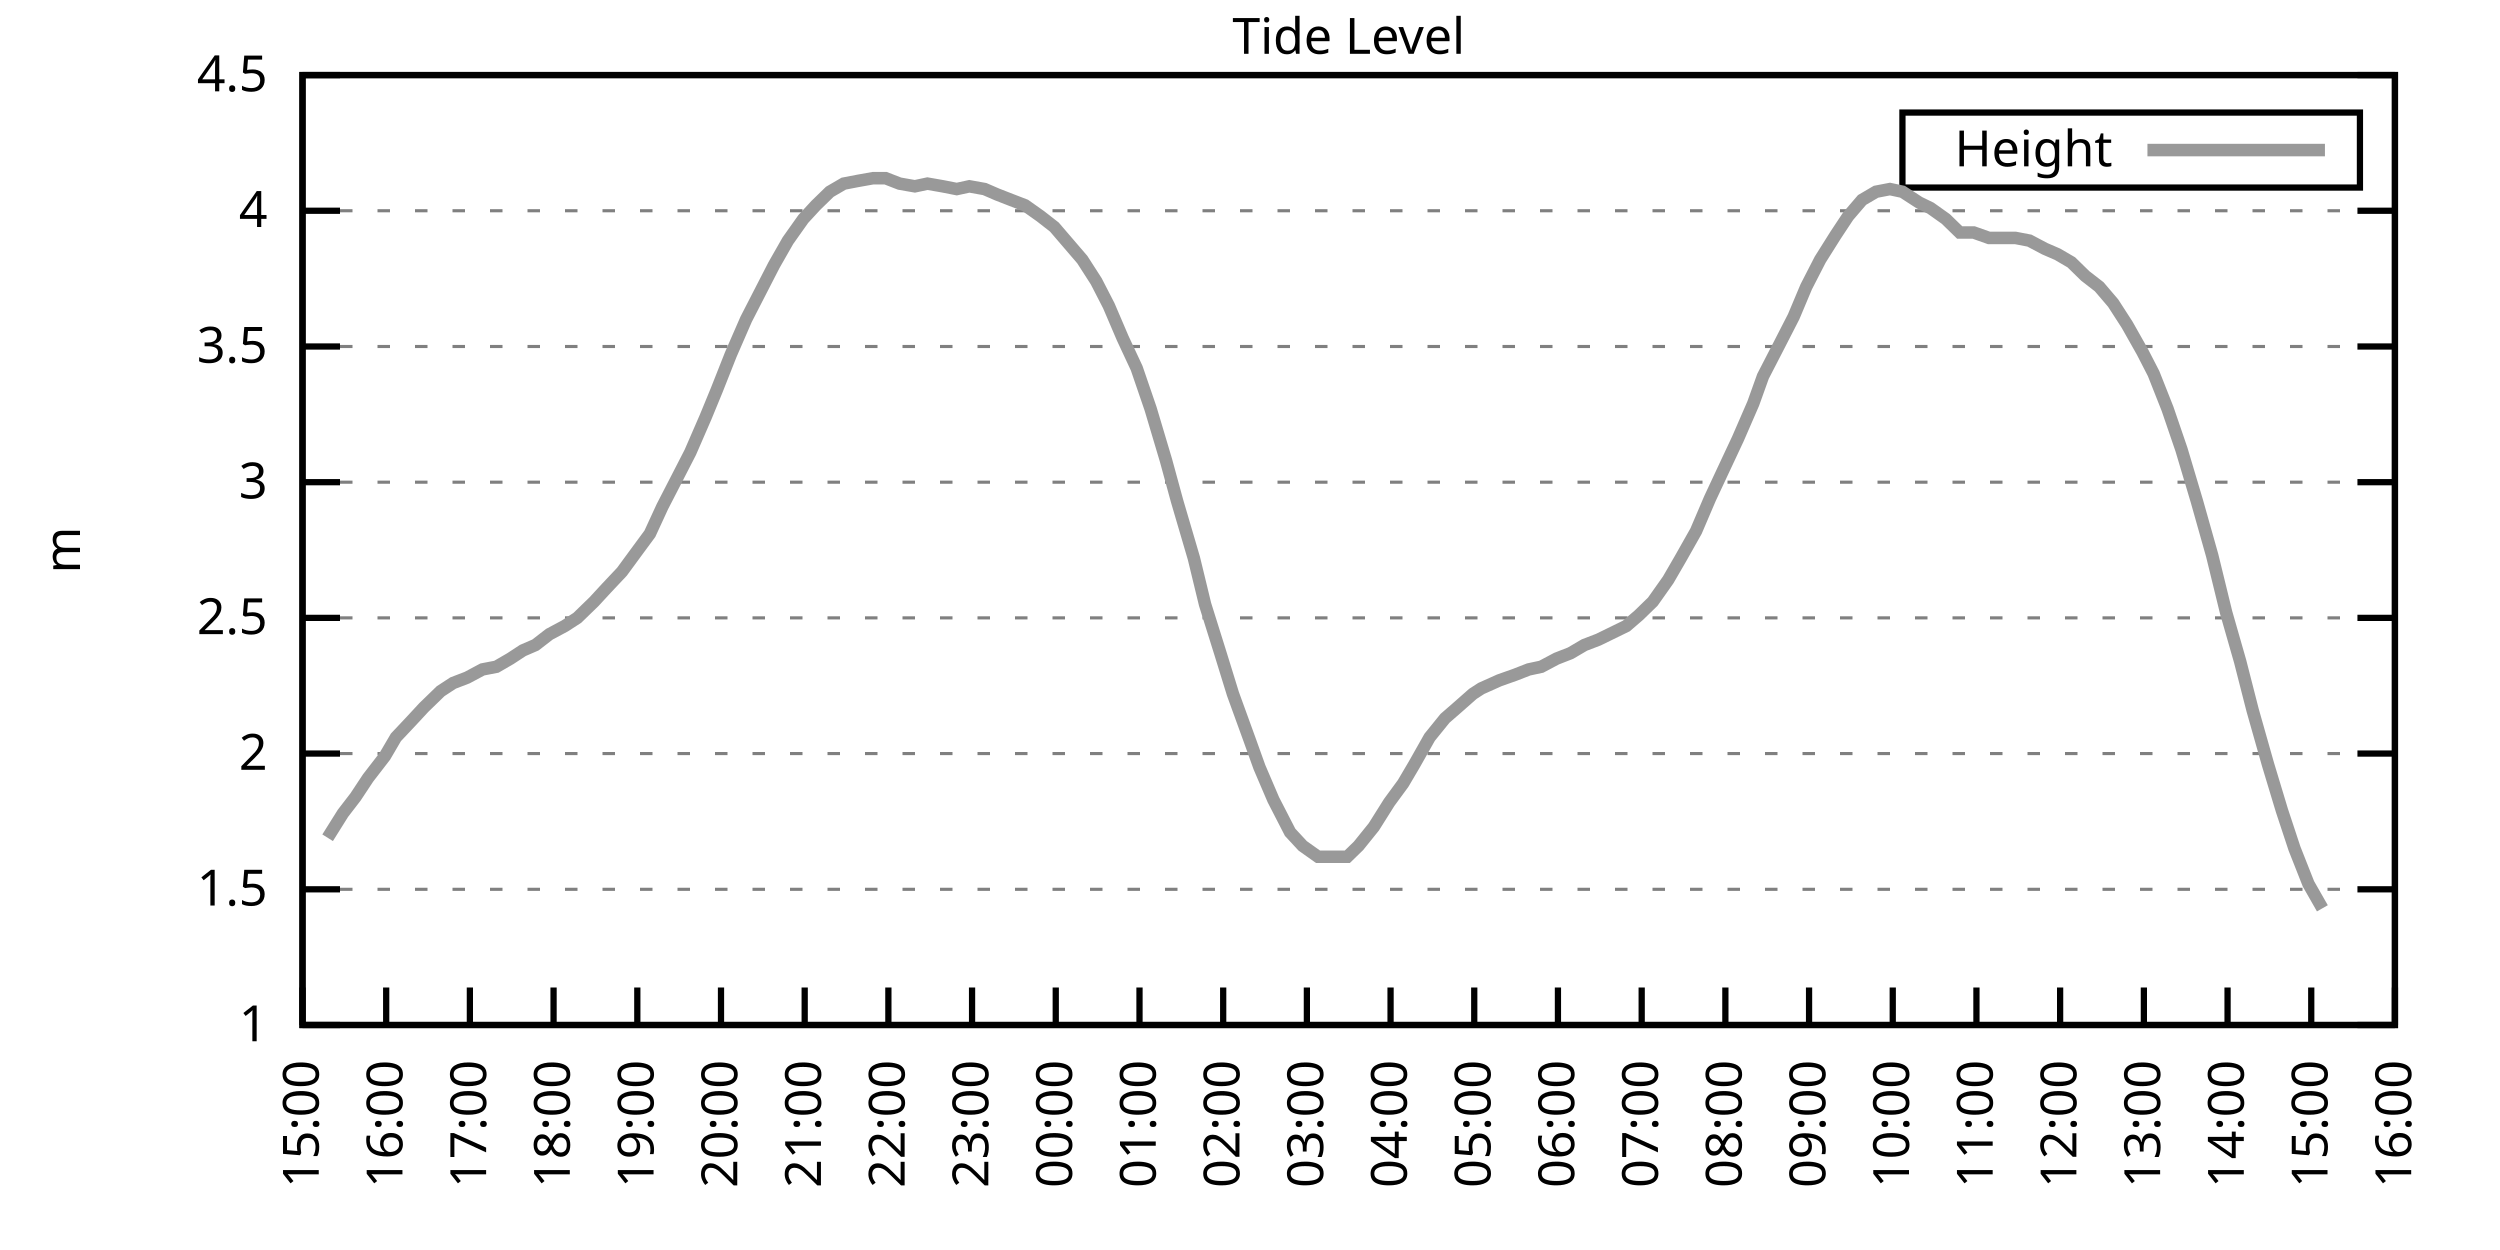
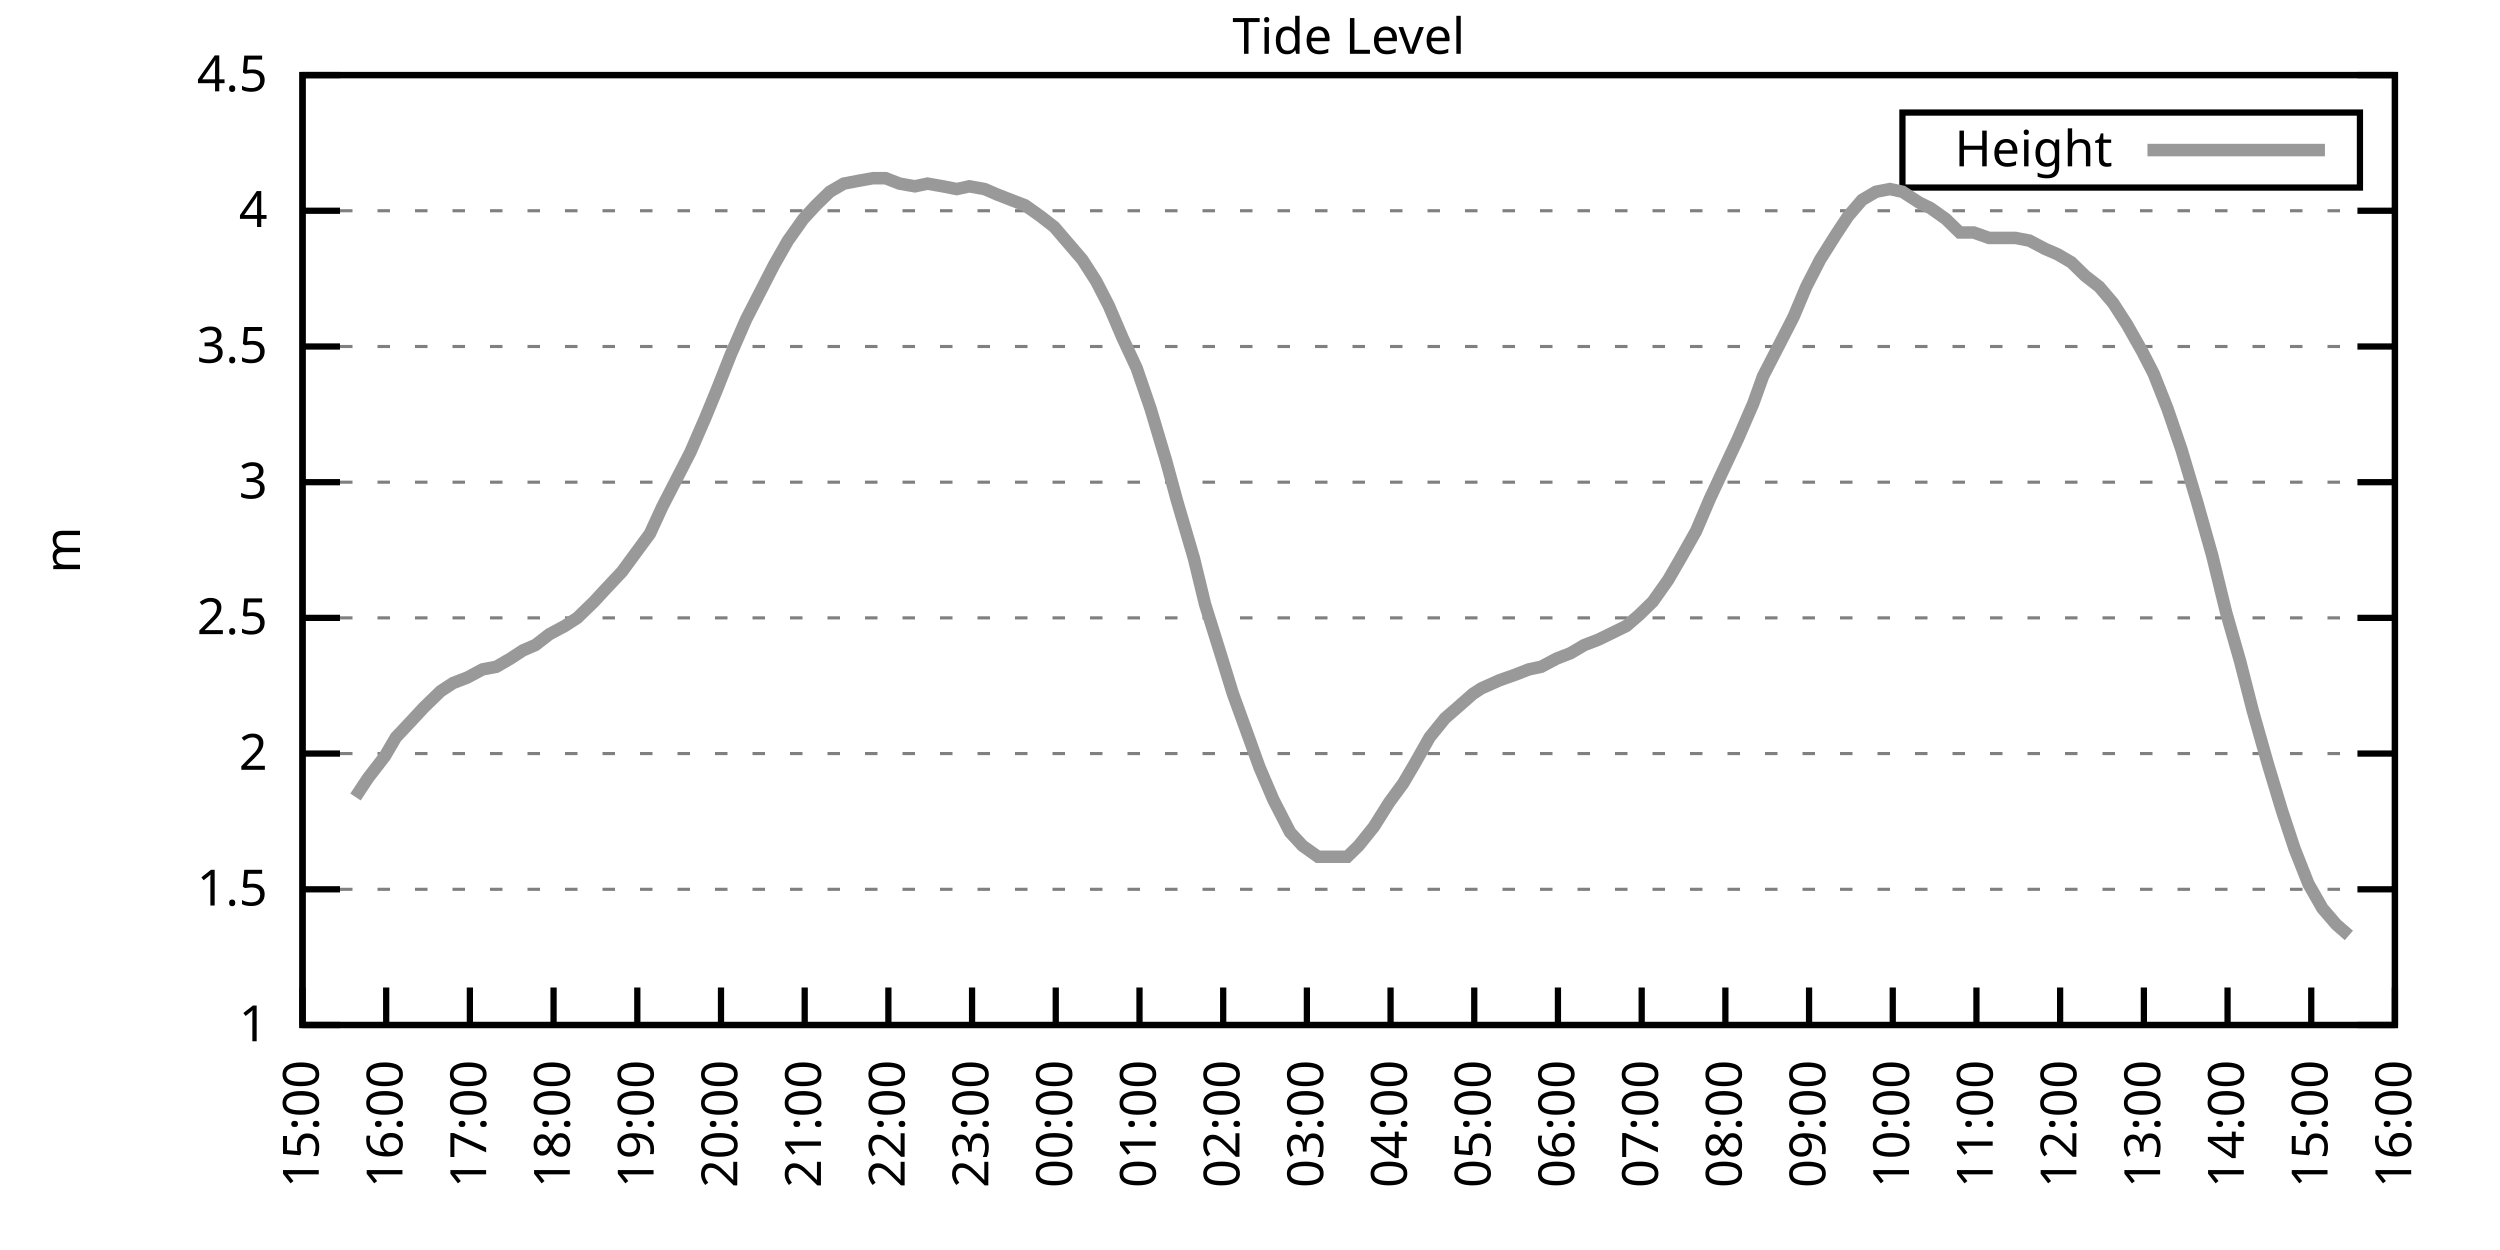
<svg xmlns="http://www.w3.org/2000/svg" xmlns:xlink="http://www.w3.org/1999/xlink" width="400" height="200" viewBox="0 0 400 200">
  <g id="gnuplot_canvas">
    <rect x="0" y="0" width="400" height="200" fill="none" />
    <defs>
      <circle id="gpDot" r="0.5" stroke-width="0.5" stroke="currentColor" />
      <path id="gpPt0" stroke-width="0.333" stroke="currentColor" d="M-1,0 h2 M0,-1 v2" />
      <path id="gpPt1" stroke-width="0.333" stroke="currentColor" d="M-1,-1 L1,1 M1,-1 L-1,1" />
      <path id="gpPt2" stroke-width="0.333" stroke="currentColor" d="M-1,0 L1,0 M0,-1 L0,1 M-1,-1 L1,1 M-1,1 L1,-1" />
      <rect id="gpPt3" stroke-width="0.333" stroke="currentColor" x="-1" y="-1" width="2" height="2" />
      <rect id="gpPt4" stroke-width="0.333" stroke="currentColor" fill="currentColor" x="-1" y="-1" width="2" height="2" />
      <circle id="gpPt5" stroke-width="0.333" stroke="currentColor" cx="0" cy="0" r="1" />
      <use xlink:href="#gpPt5" id="gpPt6" fill="currentColor" stroke="none" />
      <path id="gpPt7" stroke-width="0.333" stroke="currentColor" d="M0,-1.33 L-1.33,0.67 L1.33,0.67 z" />
      <use xlink:href="#gpPt7" id="gpPt8" fill="currentColor" stroke="none" />
      <use xlink:href="#gpPt7" id="gpPt9" stroke="currentColor" transform="rotate(180)" />
      <use xlink:href="#gpPt9" id="gpPt10" fill="currentColor" stroke="none" />
      <use xlink:href="#gpPt3" id="gpPt11" stroke="currentColor" transform="rotate(45)" />
      <use xlink:href="#gpPt11" id="gpPt12" fill="currentColor" stroke="none" />
      <path id="gpPt13" stroke-width="0.333" stroke="currentColor" d="M0,1.330 L1.265,0.411 L0.782,-1.067 L-0.782,-1.076 L-1.265,0.411 z" />
      <use xlink:href="#gpPt13" id="gpPt14" fill="currentColor" stroke="none" />
      <filter id="textbox" filterUnits="objectBoundingBox" x="0" y="0" height="1" width="1">
        <feFlood flood-color="white" flood-opacity="1" result="bgnd" />
        <feComposite in="SourceGraphic" in2="bgnd" operator="atop" />
      </filter>
      <filter id="greybox" filterUnits="objectBoundingBox" x="0" y="0" height="1" width="1">
        <feFlood flood-color="lightgrey" flood-opacity="1" result="grey" />
        <feComposite in="SourceGraphic" in2="grey" operator="atop" />
      </filter>
    </defs>
    <g fill="none" color="white" stroke="currentColor" stroke-width="1.00" stroke-linecap="butt" stroke-linejoin="miter">
</g>
    <g fill="none" color="black" stroke="currentColor" stroke-width="1.00" stroke-linecap="butt" stroke-linejoin="miter">
      <g stroke="none" shape-rendering="crispEdges">
        <polygon fill="rgb(255, 255, 255)" points="48.40,164.00 383.18,164.00 383.18,12.02 48.40,12.02 " />
      </g>
    </g>
    <g fill="none" color="black" stroke="currentColor" stroke-width="1.00" stroke-linecap="butt" stroke-linejoin="miter">
</g>
    <g fill="none" color="black" stroke="black" stroke-width="0.50" stroke-linecap="butt" stroke-linejoin="miter">
</g>
    <g fill="none" color="gray" stroke="currentColor" stroke-width="0.50" stroke-linecap="butt" stroke-linejoin="miter">
      <path stroke="gray" stroke-dasharray="2,4" class="gridline" d="M48.40,164.00 L383.19,164.00  " />
    </g>
    <g fill="none" color="gray" stroke="gray" stroke-width="1.00" stroke-linecap="butt" stroke-linejoin="miter">
</g>
    <g fill="none" color="black" stroke="currentColor" stroke-width="1.00" stroke-linecap="butt" stroke-linejoin="miter">
      <path stroke="black" d="M48.40,164.00 L54.40,164.00 M383.19,164.00 L377.19,164.00  " />
      <g transform="translate(42.80,166.60)" stroke="none" fill="black" font-family="Sans" font-size="8.00" text-anchor="end">
        <text>
          <tspan font-family="Sans"> 1</tspan>
        </text>
      </g>
    </g>
    <g fill="none" color="black" stroke="currentColor" stroke-width="1.00" stroke-linecap="butt" stroke-linejoin="miter">
</g>
    <g fill="none" color="black" stroke="black" stroke-width="0.50" stroke-linecap="butt" stroke-linejoin="miter">
</g>
    <g fill="none" color="gray" stroke="currentColor" stroke-width="0.50" stroke-linecap="butt" stroke-linejoin="miter">
      <path stroke="gray" stroke-dasharray="2,4" class="gridline" d="M48.40,142.29 L383.19,142.29  " />
    </g>
    <g fill="none" color="gray" stroke="gray" stroke-width="1.00" stroke-linecap="butt" stroke-linejoin="miter">
</g>
    <g fill="none" color="black" stroke="currentColor" stroke-width="1.00" stroke-linecap="butt" stroke-linejoin="miter">
      <path stroke="black" d="M48.40,142.29 L54.40,142.29 M383.19,142.29 L377.19,142.29  " />
      <g transform="translate(42.80,144.89)" stroke="none" fill="black" font-family="Sans" font-size="8.00" text-anchor="end">
        <text>
          <tspan font-family="Sans"> 1.5</tspan>
        </text>
      </g>
    </g>
    <g fill="none" color="black" stroke="currentColor" stroke-width="1.00" stroke-linecap="butt" stroke-linejoin="miter">
</g>
    <g fill="none" color="black" stroke="black" stroke-width="0.50" stroke-linecap="butt" stroke-linejoin="miter">
</g>
    <g fill="none" color="gray" stroke="currentColor" stroke-width="0.50" stroke-linecap="butt" stroke-linejoin="miter">
      <path stroke="gray" stroke-dasharray="2,4" class="gridline" d="M48.40,120.57 L383.19,120.57  " />
    </g>
    <g fill="none" color="gray" stroke="gray" stroke-width="1.00" stroke-linecap="butt" stroke-linejoin="miter">
</g>
    <g fill="none" color="black" stroke="currentColor" stroke-width="1.00" stroke-linecap="butt" stroke-linejoin="miter">
      <path stroke="black" d="M48.40,120.57 L54.40,120.57 M383.19,120.57 L377.19,120.57  " />
      <g transform="translate(42.80,123.17)" stroke="none" fill="black" font-family="Sans" font-size="8.00" text-anchor="end">
        <text>
          <tspan font-family="Sans"> 2</tspan>
        </text>
      </g>
    </g>
    <g fill="none" color="black" stroke="currentColor" stroke-width="1.00" stroke-linecap="butt" stroke-linejoin="miter">
</g>
    <g fill="none" color="black" stroke="black" stroke-width="0.50" stroke-linecap="butt" stroke-linejoin="miter">
</g>
    <g fill="none" color="gray" stroke="currentColor" stroke-width="0.50" stroke-linecap="butt" stroke-linejoin="miter">
      <path stroke="gray" stroke-dasharray="2,4" class="gridline" d="M48.40,98.86 L383.19,98.86  " />
    </g>
    <g fill="none" color="gray" stroke="gray" stroke-width="1.00" stroke-linecap="butt" stroke-linejoin="miter">
</g>
    <g fill="none" color="black" stroke="currentColor" stroke-width="1.00" stroke-linecap="butt" stroke-linejoin="miter">
      <path stroke="black" d="M48.40,98.86 L54.40,98.86 M383.19,98.86 L377.19,98.86  " />
      <g transform="translate(42.80,101.46)" stroke="none" fill="black" font-family="Sans" font-size="8.00" text-anchor="end">
        <text>
          <tspan font-family="Sans"> 2.5</tspan>
        </text>
      </g>
    </g>
    <g fill="none" color="black" stroke="currentColor" stroke-width="1.00" stroke-linecap="butt" stroke-linejoin="miter">
</g>
    <g fill="none" color="black" stroke="black" stroke-width="0.50" stroke-linecap="butt" stroke-linejoin="miter">
</g>
    <g fill="none" color="gray" stroke="currentColor" stroke-width="0.50" stroke-linecap="butt" stroke-linejoin="miter">
      <path stroke="gray" stroke-dasharray="2,4" class="gridline" d="M48.40,77.15 L383.19,77.15  " />
    </g>
    <g fill="none" color="gray" stroke="gray" stroke-width="1.00" stroke-linecap="butt" stroke-linejoin="miter">
</g>
    <g fill="none" color="black" stroke="currentColor" stroke-width="1.00" stroke-linecap="butt" stroke-linejoin="miter">
      <path stroke="black" d="M48.40,77.15 L54.40,77.15 M383.19,77.15 L377.19,77.15  " />
      <g transform="translate(42.80,79.75)" stroke="none" fill="black" font-family="Sans" font-size="8.00" text-anchor="end">
        <text>
          <tspan font-family="Sans"> 3</tspan>
        </text>
      </g>
    </g>
    <g fill="none" color="black" stroke="currentColor" stroke-width="1.00" stroke-linecap="butt" stroke-linejoin="miter">
</g>
    <g fill="none" color="black" stroke="black" stroke-width="0.50" stroke-linecap="butt" stroke-linejoin="miter">
</g>
    <g fill="none" color="gray" stroke="currentColor" stroke-width="0.50" stroke-linecap="butt" stroke-linejoin="miter">
      <path stroke="gray" stroke-dasharray="2,4" class="gridline" d="M48.40,55.44 L383.19,55.44  " />
    </g>
    <g fill="none" color="gray" stroke="gray" stroke-width="1.00" stroke-linecap="butt" stroke-linejoin="miter">
</g>
    <g fill="none" color="black" stroke="currentColor" stroke-width="1.00" stroke-linecap="butt" stroke-linejoin="miter">
      <path stroke="black" d="M48.40,55.44 L54.40,55.44 M383.19,55.44 L377.19,55.44  " />
      <g transform="translate(42.80,58.04)" stroke="none" fill="black" font-family="Sans" font-size="8.00" text-anchor="end">
        <text>
          <tspan font-family="Sans"> 3.5</tspan>
        </text>
      </g>
    </g>
    <g fill="none" color="black" stroke="currentColor" stroke-width="1.00" stroke-linecap="butt" stroke-linejoin="miter">
</g>
    <g fill="none" color="black" stroke="black" stroke-width="0.50" stroke-linecap="butt" stroke-linejoin="miter">
</g>
    <g fill="none" color="gray" stroke="currentColor" stroke-width="0.50" stroke-linecap="butt" stroke-linejoin="miter">
      <path stroke="gray" stroke-dasharray="2,4" class="gridline" d="M48.40,33.72 L383.19,33.72  " />
    </g>
    <g fill="none" color="gray" stroke="gray" stroke-width="1.00" stroke-linecap="butt" stroke-linejoin="miter">
</g>
    <g fill="none" color="black" stroke="currentColor" stroke-width="1.00" stroke-linecap="butt" stroke-linejoin="miter">
      <path stroke="black" d="M48.40,33.72 L54.40,33.72 M383.19,33.72 L377.19,33.72  " />
      <g transform="translate(42.80,36.32)" stroke="none" fill="black" font-family="Sans" font-size="8.00" text-anchor="end">
        <text>
          <tspan font-family="Sans"> 4</tspan>
        </text>
      </g>
    </g>
    <g fill="none" color="black" stroke="currentColor" stroke-width="1.00" stroke-linecap="butt" stroke-linejoin="miter">
</g>
    <g fill="none" color="black" stroke="black" stroke-width="0.50" stroke-linecap="butt" stroke-linejoin="miter">
</g>
    <g fill="none" color="gray" stroke="currentColor" stroke-width="0.50" stroke-linecap="butt" stroke-linejoin="miter">
      <path stroke="gray" stroke-dasharray="2,4" class="gridline" d="M48.40,12.01 L383.19,12.01  " />
    </g>
    <g fill="none" color="gray" stroke="gray" stroke-width="1.00" stroke-linecap="butt" stroke-linejoin="miter">
</g>
    <g fill="none" color="black" stroke="currentColor" stroke-width="1.00" stroke-linecap="butt" stroke-linejoin="miter">
      <path stroke="black" d="M48.40,12.01 L54.40,12.01 M383.19,12.01 L377.19,12.01  " />
      <g transform="translate(42.80,14.61)" stroke="none" fill="black" font-family="Sans" font-size="8.00" text-anchor="end">
        <text>
          <tspan font-family="Sans"> 4.5</tspan>
        </text>
      </g>
    </g>
    <g fill="none" color="black" stroke="currentColor" stroke-width="1.00" stroke-linecap="butt" stroke-linejoin="miter">
      <path stroke="black" d="M48.40,164.00 L48.40,158.00  " />
      <g transform="translate(51.00,169.60) rotate(270.00)" stroke="none" fill="black" font-family="Sans" font-size="8.00" text-anchor="end">
        <text>
          <tspan font-family="Sans">15:00</tspan>
        </text>
      </g>
    </g>
    <g fill="none" color="black" stroke="currentColor" stroke-width="1.00" stroke-linecap="butt" stroke-linejoin="miter">
      <path stroke="black" d="M61.79,164.00 L61.79,158.00  " />
      <g transform="translate(64.39,169.60) rotate(270.00)" stroke="none" fill="black" font-family="Sans" font-size="8.00" text-anchor="end">
        <text>
          <tspan font-family="Sans">16:00</tspan>
        </text>
      </g>
    </g>
    <g fill="none" color="black" stroke="currentColor" stroke-width="1.00" stroke-linecap="butt" stroke-linejoin="miter">
      <path stroke="black" d="M75.18,164.00 L75.18,158.00  " />
      <g transform="translate(77.78,169.60) rotate(270.00)" stroke="none" fill="black" font-family="Sans" font-size="8.00" text-anchor="end">
        <text>
          <tspan font-family="Sans">17:00</tspan>
        </text>
      </g>
    </g>
    <g fill="none" color="black" stroke="currentColor" stroke-width="1.00" stroke-linecap="butt" stroke-linejoin="miter">
      <path stroke="black" d="M88.57,164.00 L88.57,158.00  " />
      <g transform="translate(91.17,169.60) rotate(270.00)" stroke="none" fill="black" font-family="Sans" font-size="8.00" text-anchor="end">
        <text>
          <tspan font-family="Sans">18:00</tspan>
        </text>
      </g>
    </g>
    <g fill="none" color="black" stroke="currentColor" stroke-width="1.00" stroke-linecap="butt" stroke-linejoin="miter">
      <path stroke="black" d="M101.97,164.00 L101.97,158.00  " />
      <g transform="translate(104.57,169.60) rotate(270.00)" stroke="none" fill="black" font-family="Sans" font-size="8.00" text-anchor="end">
        <text>
          <tspan font-family="Sans">19:00</tspan>
        </text>
      </g>
    </g>
    <g fill="none" color="black" stroke="currentColor" stroke-width="1.00" stroke-linecap="butt" stroke-linejoin="miter">
      <path stroke="black" d="M115.36,164.00 L115.36,158.00  " />
      <g transform="translate(117.96,169.60) rotate(270.00)" stroke="none" fill="black" font-family="Sans" font-size="8.00" text-anchor="end">
        <text>
          <tspan font-family="Sans">20:00</tspan>
        </text>
      </g>
    </g>
    <g fill="none" color="black" stroke="currentColor" stroke-width="1.00" stroke-linecap="butt" stroke-linejoin="miter">
      <path stroke="black" d="M128.75,164.00 L128.75,158.00  " />
      <g transform="translate(131.35,169.60) rotate(270.00)" stroke="none" fill="black" font-family="Sans" font-size="8.00" text-anchor="end">
        <text>
          <tspan font-family="Sans">21:00</tspan>
        </text>
      </g>
    </g>
    <g fill="none" color="black" stroke="currentColor" stroke-width="1.00" stroke-linecap="butt" stroke-linejoin="miter">
      <path stroke="black" d="M142.14,164.00 L142.14,158.00  " />
      <g transform="translate(144.74,169.60) rotate(270.00)" stroke="none" fill="black" font-family="Sans" font-size="8.00" text-anchor="end">
        <text>
          <tspan font-family="Sans">22:00</tspan>
        </text>
      </g>
    </g>
    <g fill="none" color="black" stroke="currentColor" stroke-width="1.00" stroke-linecap="butt" stroke-linejoin="miter">
      <path stroke="black" d="M155.53,164.00 L155.53,158.00  " />
      <g transform="translate(158.13,169.60) rotate(270.00)" stroke="none" fill="black" font-family="Sans" font-size="8.00" text-anchor="end">
        <text>
          <tspan font-family="Sans">23:00</tspan>
        </text>
      </g>
    </g>
    <g fill="none" color="black" stroke="currentColor" stroke-width="1.00" stroke-linecap="butt" stroke-linejoin="miter">
      <path stroke="black" d="M168.92,164.00 L168.92,158.00  " />
      <g transform="translate(171.52,169.60) rotate(270.00)" stroke="none" fill="black" font-family="Sans" font-size="8.00" text-anchor="end">
        <text>
          <tspan font-family="Sans">00:00</tspan>
        </text>
      </g>
    </g>
    <g fill="none" color="black" stroke="currentColor" stroke-width="1.00" stroke-linecap="butt" stroke-linejoin="miter">
      <path stroke="black" d="M182.32,164.00 L182.32,158.00  " />
      <g transform="translate(184.92,169.60) rotate(270.00)" stroke="none" fill="black" font-family="Sans" font-size="8.00" text-anchor="end">
        <text>
          <tspan font-family="Sans">01:00</tspan>
        </text>
      </g>
    </g>
    <g fill="none" color="black" stroke="currentColor" stroke-width="1.00" stroke-linecap="butt" stroke-linejoin="miter">
      <path stroke="black" d="M195.71,164.00 L195.71,158.00  " />
      <g transform="translate(198.31,169.60) rotate(270.00)" stroke="none" fill="black" font-family="Sans" font-size="8.00" text-anchor="end">
        <text>
          <tspan font-family="Sans">02:00</tspan>
        </text>
      </g>
    </g>
    <g fill="none" color="black" stroke="currentColor" stroke-width="1.00" stroke-linecap="butt" stroke-linejoin="miter">
      <path stroke="black" d="M209.10,164.00 L209.10,158.00  " />
      <g transform="translate(211.70,169.60) rotate(270.00)" stroke="none" fill="black" font-family="Sans" font-size="8.00" text-anchor="end">
        <text>
          <tspan font-family="Sans">03:00</tspan>
        </text>
      </g>
    </g>
    <g fill="none" color="black" stroke="currentColor" stroke-width="1.00" stroke-linecap="butt" stroke-linejoin="miter">
      <path stroke="black" d="M222.49,164.00 L222.49,158.00  " />
      <g transform="translate(225.09,169.60) rotate(270.00)" stroke="none" fill="black" font-family="Sans" font-size="8.00" text-anchor="end">
        <text>
          <tspan font-family="Sans">04:00</tspan>
        </text>
      </g>
    </g>
    <g fill="none" color="black" stroke="currentColor" stroke-width="1.00" stroke-linecap="butt" stroke-linejoin="miter">
      <path stroke="black" d="M235.88,164.00 L235.88,158.00  " />
      <g transform="translate(238.48,169.60) rotate(270.00)" stroke="none" fill="black" font-family="Sans" font-size="8.00" text-anchor="end">
        <text>
          <tspan font-family="Sans">05:00</tspan>
        </text>
      </g>
    </g>
    <g fill="none" color="black" stroke="currentColor" stroke-width="1.00" stroke-linecap="butt" stroke-linejoin="miter">
      <path stroke="black" d="M249.27,164.00 L249.27,158.00  " />
      <g transform="translate(251.87,169.60) rotate(270.00)" stroke="none" fill="black" font-family="Sans" font-size="8.00" text-anchor="end">
        <text>
          <tspan font-family="Sans">06:00</tspan>
        </text>
      </g>
    </g>
    <g fill="none" color="black" stroke="currentColor" stroke-width="1.00" stroke-linecap="butt" stroke-linejoin="miter">
      <path stroke="black" d="M262.67,164.00 L262.67,158.00  " />
      <g transform="translate(265.27,169.60) rotate(270.00)" stroke="none" fill="black" font-family="Sans" font-size="8.00" text-anchor="end">
        <text>
          <tspan font-family="Sans">07:00</tspan>
        </text>
      </g>
    </g>
    <g fill="none" color="black" stroke="currentColor" stroke-width="1.00" stroke-linecap="butt" stroke-linejoin="miter">
      <path stroke="black" d="M276.06,164.00 L276.06,158.00  " />
      <g transform="translate(278.66,169.60) rotate(270.00)" stroke="none" fill="black" font-family="Sans" font-size="8.00" text-anchor="end">
        <text>
          <tspan font-family="Sans">08:00</tspan>
        </text>
      </g>
    </g>
    <g fill="none" color="black" stroke="currentColor" stroke-width="1.00" stroke-linecap="butt" stroke-linejoin="miter">
      <path stroke="black" d="M289.45,164.00 L289.45,158.00  " />
      <g transform="translate(292.05,169.60) rotate(270.00)" stroke="none" fill="black" font-family="Sans" font-size="8.00" text-anchor="end">
        <text>
          <tspan font-family="Sans">09:00</tspan>
        </text>
      </g>
    </g>
    <g fill="none" color="black" stroke="currentColor" stroke-width="1.00" stroke-linecap="butt" stroke-linejoin="miter">
      <path stroke="black" d="M302.84,164.00 L302.84,158.00  " />
      <g transform="translate(305.44,169.60) rotate(270.00)" stroke="none" fill="black" font-family="Sans" font-size="8.00" text-anchor="end">
        <text>
          <tspan font-family="Sans">10:00</tspan>
        </text>
      </g>
    </g>
    <g fill="none" color="black" stroke="currentColor" stroke-width="1.00" stroke-linecap="butt" stroke-linejoin="miter">
      <path stroke="black" d="M316.23,164.00 L316.23,158.00  " />
      <g transform="translate(318.83,169.60) rotate(270.00)" stroke="none" fill="black" font-family="Sans" font-size="8.00" text-anchor="end">
        <text>
          <tspan font-family="Sans">11:00</tspan>
        </text>
      </g>
    </g>
    <g fill="none" color="black" stroke="currentColor" stroke-width="1.00" stroke-linecap="butt" stroke-linejoin="miter">
      <path stroke="black" d="M329.62,164.00 L329.62,158.00  " />
      <g transform="translate(332.22,169.60) rotate(270.00)" stroke="none" fill="black" font-family="Sans" font-size="8.00" text-anchor="end">
        <text>
          <tspan font-family="Sans">12:00</tspan>
        </text>
      </g>
    </g>
    <g fill="none" color="black" stroke="currentColor" stroke-width="1.00" stroke-linecap="butt" stroke-linejoin="miter">
      <path stroke="black" d="M343.02,164.00 L343.02,158.00  " />
      <g transform="translate(345.62,169.60) rotate(270.00)" stroke="none" fill="black" font-family="Sans" font-size="8.00" text-anchor="end">
        <text>
          <tspan font-family="Sans">13:00</tspan>
        </text>
      </g>
    </g>
    <g fill="none" color="black" stroke="currentColor" stroke-width="1.00" stroke-linecap="butt" stroke-linejoin="miter">
      <path stroke="black" d="M356.41,164.00 L356.41,158.00  " />
      <g transform="translate(359.01,169.60) rotate(270.00)" stroke="none" fill="black" font-family="Sans" font-size="8.00" text-anchor="end">
        <text>
          <tspan font-family="Sans">14:00</tspan>
        </text>
      </g>
    </g>
    <g fill="none" color="black" stroke="currentColor" stroke-width="1.00" stroke-linecap="butt" stroke-linejoin="miter">
      <path stroke="black" d="M369.80,164.00 L369.80,158.00  " />
      <g transform="translate(372.40,169.60) rotate(270.00)" stroke="none" fill="black" font-family="Sans" font-size="8.00" text-anchor="end">
        <text>
          <tspan font-family="Sans">15:00</tspan>
        </text>
      </g>
    </g>
    <g fill="none" color="black" stroke="currentColor" stroke-width="1.00" stroke-linecap="butt" stroke-linejoin="miter">
      <path stroke="black" d="M383.19,164.00 L383.19,158.00  " />
      <g transform="translate(385.79,169.60) rotate(270.00)" stroke="none" fill="black" font-family="Sans" font-size="8.00" text-anchor="end">
        <text>
          <tspan font-family="Sans">16:00</tspan>
        </text>
      </g>
    </g>
    <g fill="none" color="black" stroke="currentColor" stroke-width="1.00" stroke-linecap="butt" stroke-linejoin="miter">
</g>
    <g fill="none" color="black" stroke="currentColor" stroke-width="1.00" stroke-linecap="butt" stroke-linejoin="miter">
      <path stroke="black" d="M48.40,12.01 L48.40,164.00 L383.19,164.00 L383.19,12.01 L48.40,12.01 Z  " />
    </g>
    <g fill="none" color="black" stroke="currentColor" stroke-width="1.00" stroke-linecap="butt" stroke-linejoin="miter">
</g>
    <g fill="none" color="black" stroke="currentColor" stroke-width="1.00" stroke-linecap="butt" stroke-linejoin="miter">
      <path stroke="black" d="M304.39,30.01 L304.39,18.01 L377.59,18.01 L377.59,30.01 L304.39,30.01 Z  " />
    </g>
    <g id="Tide_level_plot_1">
      <g fill="none" color="white" stroke="black" stroke-width="2.00" stroke-linecap="butt" stroke-linejoin="miter">
</g>
      <g fill="none" color="black" stroke="currentColor" stroke-width="2.00" stroke-linecap="butt" stroke-linejoin="miter">
        <g transform="translate(337.99,26.61)" stroke="none" fill="black" font-family="Sans" font-size="8.00" text-anchor="end">
          <text>
            <tspan font-family="Sans">Height</tspan>
          </text>
        </g>
      </g>
      <g fill="none" color="black" stroke="currentColor" stroke-width="2.00" stroke-linecap="butt" stroke-linejoin="miter">
-         <path stroke="rgb(153, 153, 153)" d="M343.59,24.01 L371.99,24.01 M52.42,134.04 L54.87,130.13 L56.88,127.52 L58.89,124.48 L61.57,121.01 L63.35,117.97   L65.81,115.36 L67.82,113.19 L70.50,110.59 L72.50,109.28 L74.74,108.42 L77.19,107.11 L79.42,106.68 L81.66,105.38   L83.66,104.07 L85.67,103.20 L87.91,101.47 L90.36,100.16 L92.37,98.86 L95.05,96.26 L97.06,94.08 L99.51,91.48   L101.74,88.44 L103.98,85.40 L105.98,81.06 L108.22,76.71 L110.45,72.37 L112.90,66.73 L114.69,62.38 L116.92,56.74   L119.38,51.09 L121.83,46.32 L123.84,42.41 L126.07,38.50 L128.53,35.03 L130.54,32.85 L132.77,30.68 L135.00,29.38   L137.23,28.95 L139.69,28.51 L141.69,28.51 L143.93,29.38 L146.38,29.81 L148.39,29.38 L150.85,29.81 L153.08,30.25   L155.09,29.81 L157.54,30.25 L159.55,31.12 L161.78,31.99 L164.01,32.85 L166.47,34.59 L168.70,36.33 L170.93,38.93   L173.17,41.54 L175.40,45.01 L177.41,48.92 L179.64,54.13 L181.87,58.91 L184.10,65.42 L186.56,73.67 L188.34,80.19   L191.02,89.31 L192.81,96.69 L195.26,104.51 L197.27,111.02 L199.95,118.40 L201.51,122.75 L203.74,127.96 L206.42,133.17   L208.43,135.34 L210.88,137.08 L213.34,137.08 L215.57,137.08 L217.36,135.34 L219.81,132.30 L222.27,128.39 L224.50,125.35   L226.29,122.31 L228.74,117.97 L231.20,114.93 L233.20,113.19 L235.66,111.02 L237.00,110.15 L239.90,108.85 L242.36,107.98   L244.59,107.11 L246.60,106.68 L249.05,105.38 L251.28,104.51 L253.51,103.20 L255.75,102.34 L257.53,101.47 L260.21,100.16   L262.22,98.43 L264.45,96.26 L266.91,92.78 L268.92,89.31 L271.37,84.97 L273.60,79.75 L275.83,74.98 L278.07,70.20   L280.52,64.56 L282.08,60.21 L284.54,55.44 L286.99,50.66 L289.00,45.88 L291.23,41.54 L293.69,37.63 L295.70,34.59   L297.93,31.99 L300.16,30.68 L302.39,30.25 L304.40,30.68 L307.08,32.42 L308.87,33.29 L311.32,35.03 L313.55,37.20   L315.79,37.20 L318.24,38.07 L320.25,38.07 L322.48,38.07 L324.71,38.50 L327.17,39.80 L329.18,40.67 L331.41,41.97   L333.64,44.15 L335.87,45.88 L338.10,48.49 L340.34,51.96 L342.79,56.30 L344.58,59.78 L346.81,65.42 L349.04,71.94   L351.50,80.19 L353.95,88.87 L356.18,97.99 L358.42,105.81 L360.42,113.63 L362.88,122.31 L365.11,129.69 L367.12,135.77   L369.35,141.42 L371.58,145.33  " />
+         <path stroke="rgb(153, 153, 153)" d="M343.59,24.01 L371.99,24.01 M56.88,127.52 L58.89,124.48 L61.57,121.01 L63.35,117.97 L65.81,115.36 L67.82,113.19   L70.50,110.59 L72.50,109.28 L74.74,108.42 L77.19,107.11 L79.42,106.68 L81.66,105.38 L83.66,104.07 L85.67,103.20   L87.91,101.47 L90.36,100.16 L92.37,98.86 L95.05,96.26 L97.06,94.08 L99.51,91.48 L101.74,88.44 L103.98,85.40   L105.98,81.06 L108.22,76.71 L110.45,72.37 L112.90,66.73 L114.69,62.38 L116.92,56.74 L119.38,51.09 L121.83,46.32   L123.84,42.41 L126.07,38.50 L128.53,35.03 L130.54,32.85 L132.77,30.68 L135.00,29.38 L137.23,28.95 L139.69,28.51   L141.69,28.51 L143.93,29.38 L146.38,29.81 L148.39,29.38 L150.85,29.81 L153.08,30.25 L155.09,29.81 L157.54,30.25   L159.55,31.12 L161.78,31.99 L164.01,32.85 L166.47,34.59 L168.70,36.33 L170.93,38.93 L173.17,41.54 L175.40,45.01   L177.41,48.92 L179.64,54.13 L181.87,58.91 L184.10,65.42 L186.56,73.67 L188.34,80.19 L191.02,89.31 L192.81,96.69   L195.26,104.51 L197.27,111.02 L199.95,118.40 L201.51,122.75 L203.74,127.96 L206.42,133.17 L208.43,135.34 L210.88,137.08   L213.34,137.08 L215.57,137.08 L217.36,135.34 L219.81,132.30 L222.27,128.39 L224.50,125.35 L226.29,122.31 L228.74,117.97   L231.20,114.93 L233.20,113.19 L235.66,111.02 L237.00,110.15 L239.90,108.85 L242.36,107.98 L244.59,107.11 L246.60,106.68   L249.05,105.38 L251.28,104.51 L253.51,103.20 L255.75,102.34 L257.53,101.47 L260.21,100.16 L262.22,98.43 L264.45,96.26   L266.91,92.78 L268.92,89.31 L271.37,84.97 L273.60,79.75 L275.83,74.98 L278.07,70.20 L280.52,64.56 L282.08,60.21   L284.54,55.44 L286.99,50.66 L289.00,45.88 L291.23,41.54 L293.69,37.63 L295.70,34.59 L297.93,31.99 L300.16,30.68   L302.39,30.25 L304.40,30.68 L307.08,32.42 L308.87,33.29 L311.32,35.03 L313.55,37.20 L315.79,37.20 L318.24,38.07   L320.25,38.07 L322.48,38.07 L324.71,38.50 L327.17,39.80 L329.18,40.67 L331.41,41.97 L333.64,44.15 L335.87,45.88   L338.10,48.49 L340.34,51.96 L342.79,56.30 L344.58,59.78 L346.81,65.42 L349.04,71.94 L351.50,80.19 L353.95,88.87   L356.18,97.99 L358.42,105.81 L360.42,113.63 L362.88,122.31 L365.11,129.69 L367.12,135.77 L369.35,141.42 L371.58,145.33   L373.82,147.93 L375.82,149.67  " />
      </g>
    </g>
    <g fill="none" color="black" stroke="currentColor" stroke-width="2.00" stroke-linecap="butt" stroke-linejoin="miter">
</g>
    <g fill="none" color="black" stroke="black" stroke-width="1.00" stroke-linecap="butt" stroke-linejoin="miter">
</g>
    <g fill="none" color="black" stroke="currentColor" stroke-width="1.00" stroke-linecap="butt" stroke-linejoin="miter">
      <path stroke="black" d="M48.40,12.01 L48.40,164.00 L383.19,164.00 L383.19,12.01 L48.40,12.01 Z  " />
      <g transform="translate(12.80,88.01) rotate(270.00)" stroke="none" fill="black" font-family="Sans" font-size="8.00" text-anchor="middle">
        <text>
          <tspan font-family="Sans">m</tspan>
        </text>
      </g>
    </g>
    <g fill="none" color="black" stroke="currentColor" stroke-width="1.00" stroke-linecap="butt" stroke-linejoin="miter">
</g>
    <g fill="none" color="black" stroke="currentColor" stroke-width="1.00" stroke-linecap="butt" stroke-linejoin="miter">
      <g transform="translate(215.79,8.61)" stroke="none" fill="black" font-family="Sans" font-size="8.00" text-anchor="middle">
        <text>
          <tspan font-family="Sans">Tide Level</tspan>
        </text>
      </g>
    </g>
    <g fill="none" color="black" stroke="currentColor" stroke-width="1.00" stroke-linecap="butt" stroke-linejoin="miter">
</g>
  </g>
</svg>
